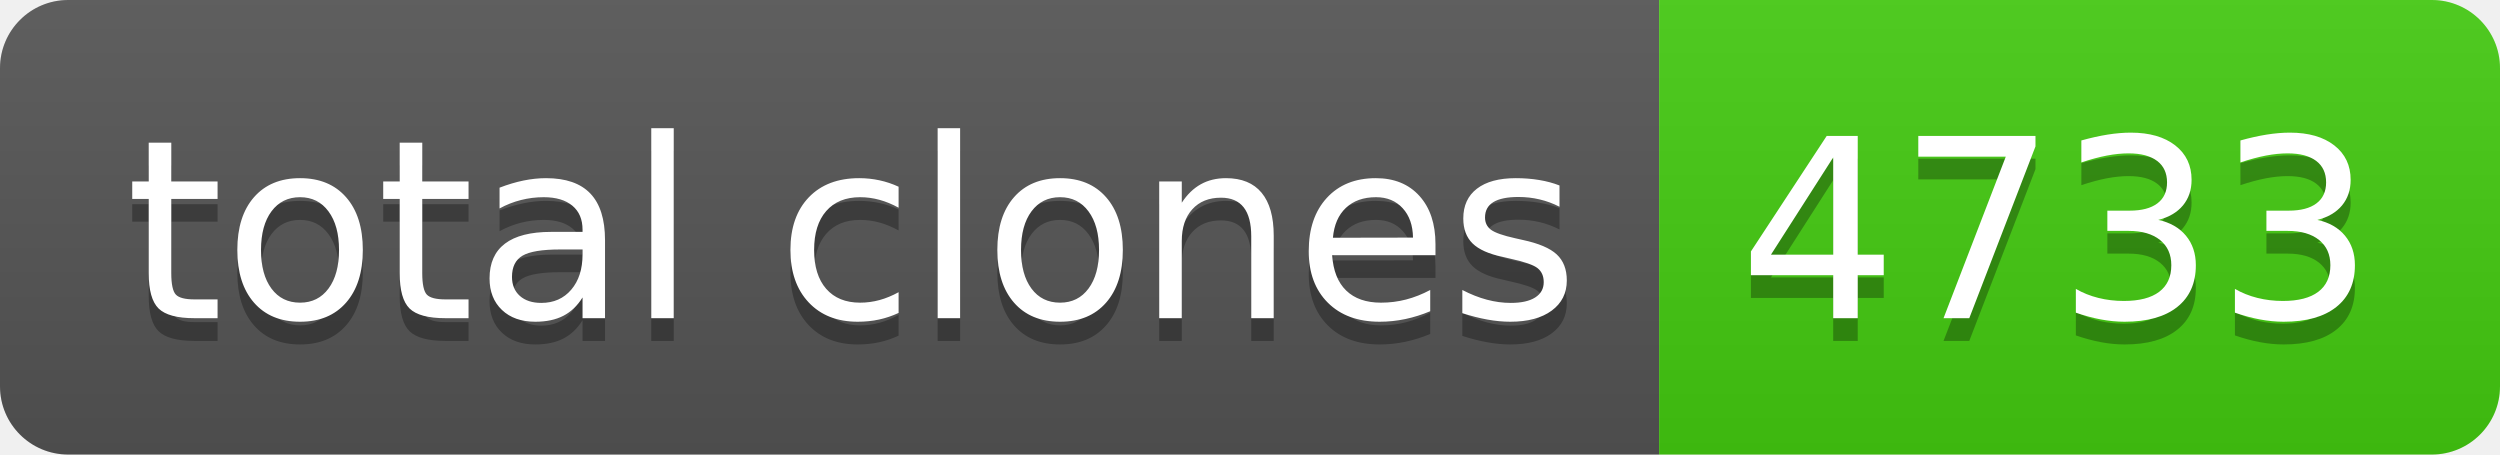
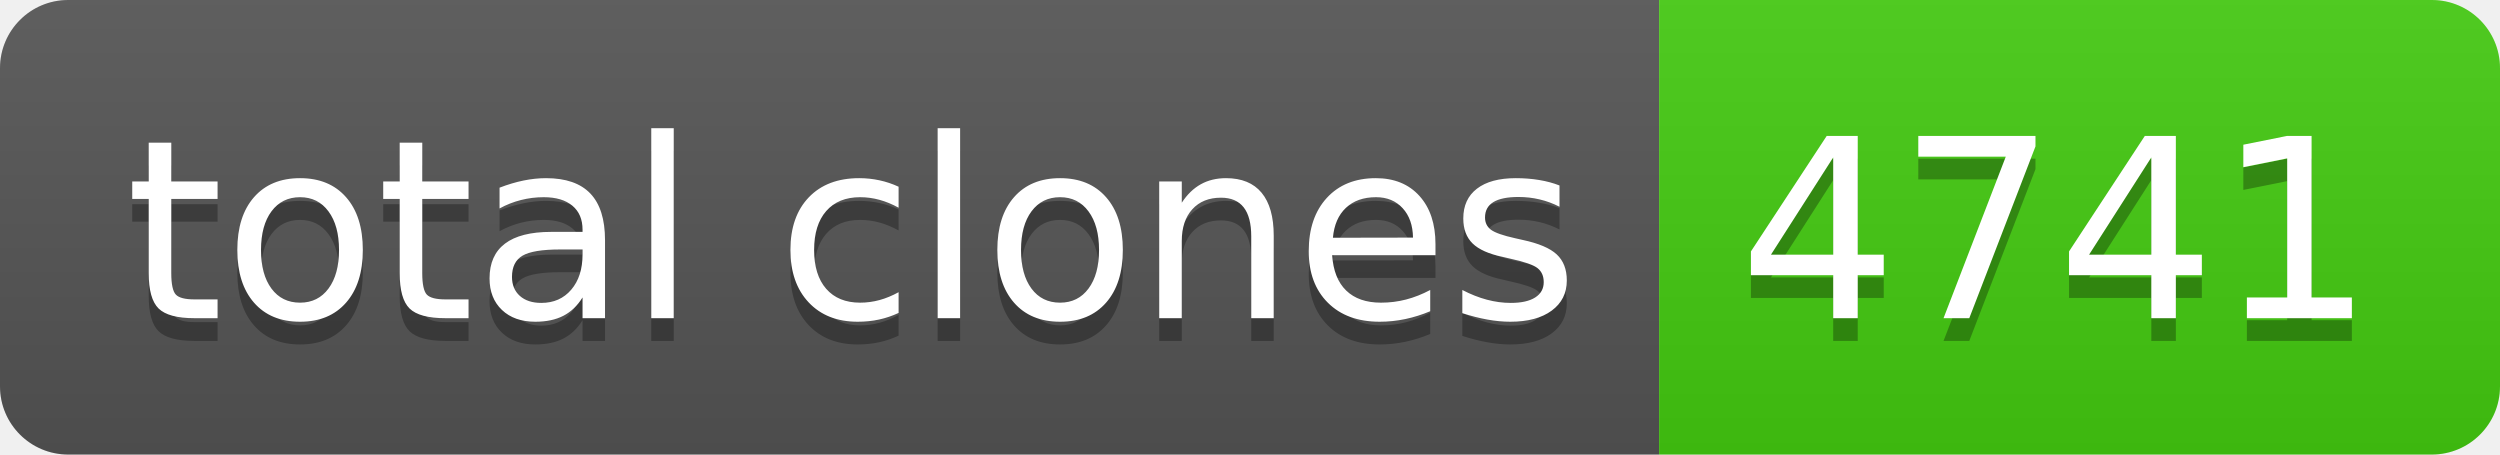
- <svg xmlns="http://www.w3.org/2000/svg" width="110" height="20" role="img" aria-label="total clones: 4733">
+ <svg xmlns="http://www.w3.org/2000/svg" width="110" height="20" role="img" aria-label="total clones: 4741">
  <linearGradient id="s" x2="0" y2="100%">
    <stop offset="0" stop-color="#bbb" stop-opacity=".1" />
    <stop offset="1" stop-opacity=".1" />
  </linearGradient>
  <clipPath id="r">
    <rect width="110" height="20" rx="3" fill="#fff" />
  </clipPath>
  <g clip-path="url(#r)">
    <rect width="73" height="20" fill="#555" />
    <rect x="73" width="37" height="20" fill="#4c1" />
    <rect width="110" height="20" fill="url(#s)" />
  </g>
  <g fill="#fff" text-anchor="middle" font-family="Verdana,Geneva,DejaVu Sans,sans-serif" text-rendering="geometricPrecision" font-size="110">
    <text aria-hidden="true" x="375" y="150" fill="#010101" fill-opacity=".3" transform="scale(.1)" textLength="630">total clones</text>
    <text x="375" y="140" transform="scale(.1)" fill="#fff" textLength="630">total clones</text>
-     <text aria-hidden="true" x="905" y="150" fill="#010101" fill-opacity=".3" transform="scale(.1)" textLength="270">4733</text>
-     <text x="905" y="140" transform="scale(.1)" fill="#fff" textLength="270">4733</text>
+     <text aria-hidden="true" x="905" y="150" fill="#010101" fill-opacity=".3" transform="scale(.1)" textLength="270">4741</text>
+     <text x="905" y="140" transform="scale(.1)" fill="#fff" textLength="270">4741</text>
  </g>
</svg>
